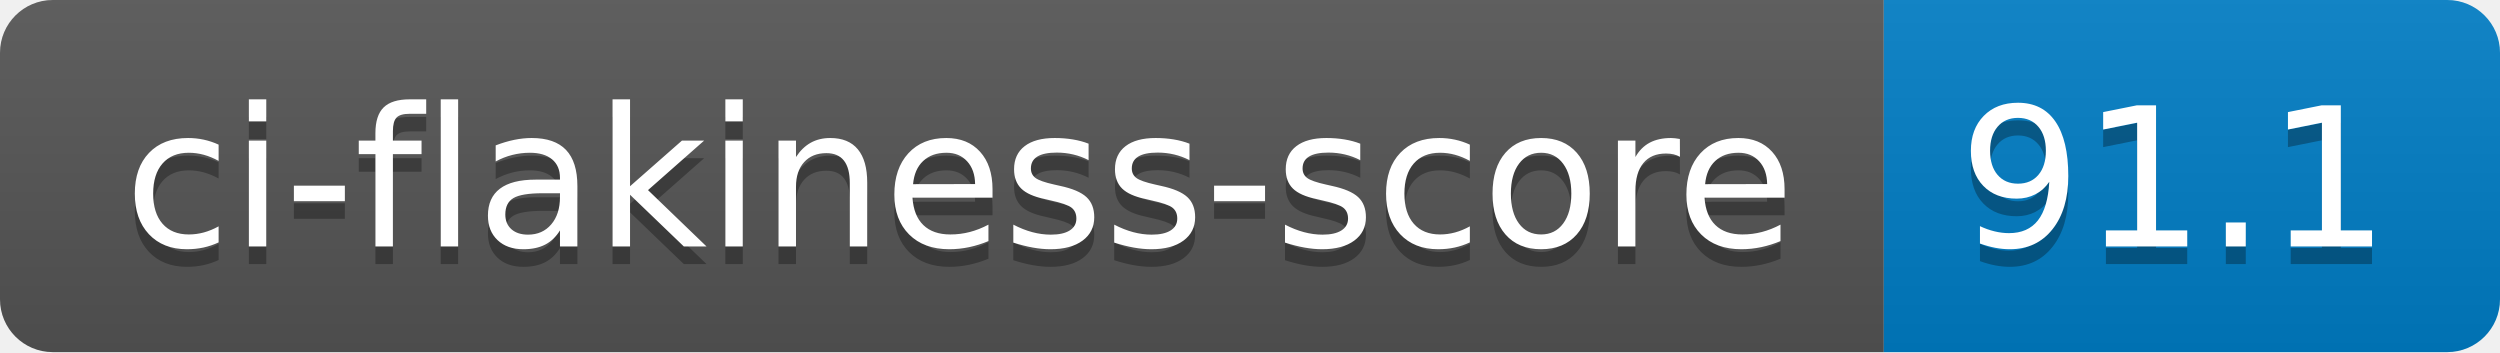
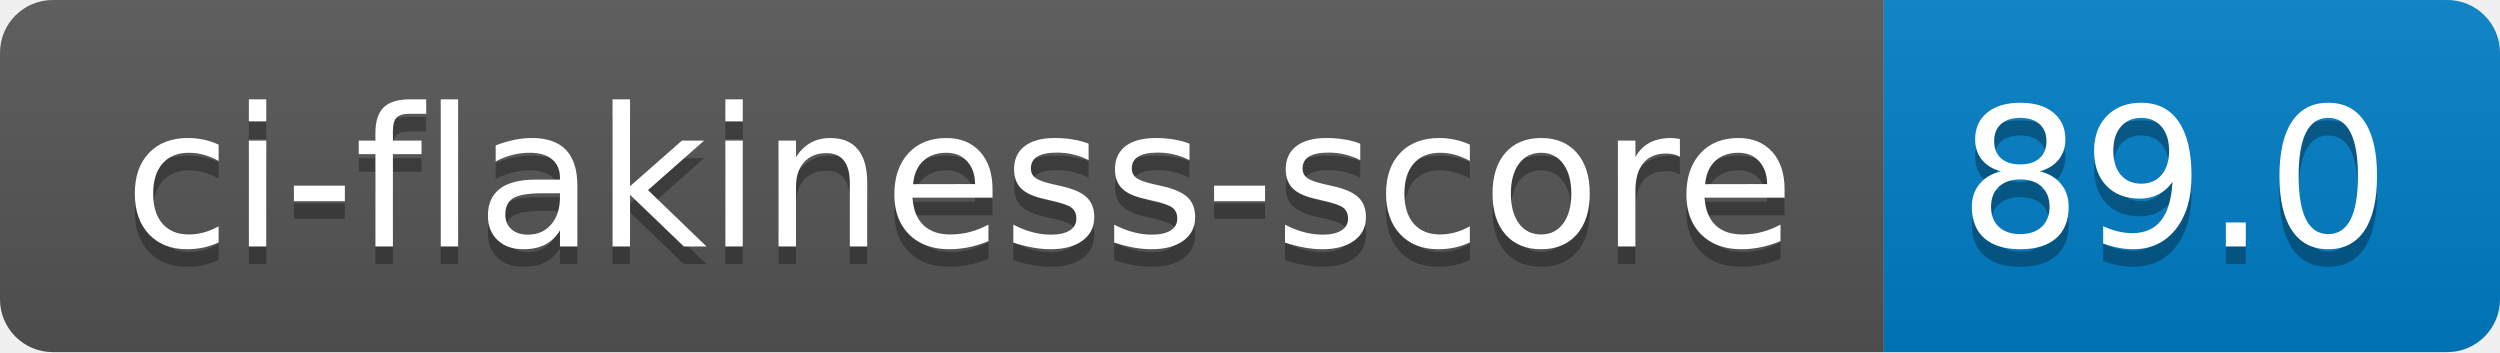
- <svg xmlns="http://www.w3.org/2000/svg" width="142" height="20" role="img" aria-label="ci-flakiness-score: 91.1">
+ <svg xmlns="http://www.w3.org/2000/svg" width="142" height="20" role="img" aria-label="ci-flakiness-score: 89.0">
  <linearGradient id="s" x2="0" y2="100%">
    <stop offset="0" stop-color="#bbb" stop-opacity=".1" />
    <stop offset="1" stop-opacity=".1" />
  </linearGradient>
  <clipPath id="r">
    <rect width="142" height="20" rx="3" fill="#fff" />
  </clipPath>
  <g clip-path="url(#r)">
    <rect width="107" height="20" fill="#555" />
    <rect x="107" width="35" height="20" fill="#007ec6" />
    <rect width="142" height="20" fill="url(#s)" />
  </g>
  <g fill="#fff" text-anchor="middle" font-family="Verdana,Geneva,DejaVu Sans,sans-serif" text-rendering="geometricPrecision" font-size="110">
    <text aria-hidden="true" x="545" y="150" fill="#010101" fill-opacity=".3" transform="scale(.1)" textLength="970">ci-flakiness-score</text>
    <text x="545" y="140" transform="scale(.1)" fill="#fff" textLength="970">ci-flakiness-score</text>
-     <text aria-hidden="true" x="1235" y="150" fill="#010101" fill-opacity=".3" transform="scale(.1)" textLength="250">91.1</text>
-     <text x="1235" y="140" transform="scale(.1)" fill="#fff" textLength="250">91.1</text>
+     <text aria-hidden="true" x="1235" y="150" fill="#010101" fill-opacity=".3" transform="scale(.1)" textLength="250">89.0</text>
+     <text x="1235" y="140" transform="scale(.1)" fill="#fff" textLength="250">89.0</text>
  </g>
</svg>
